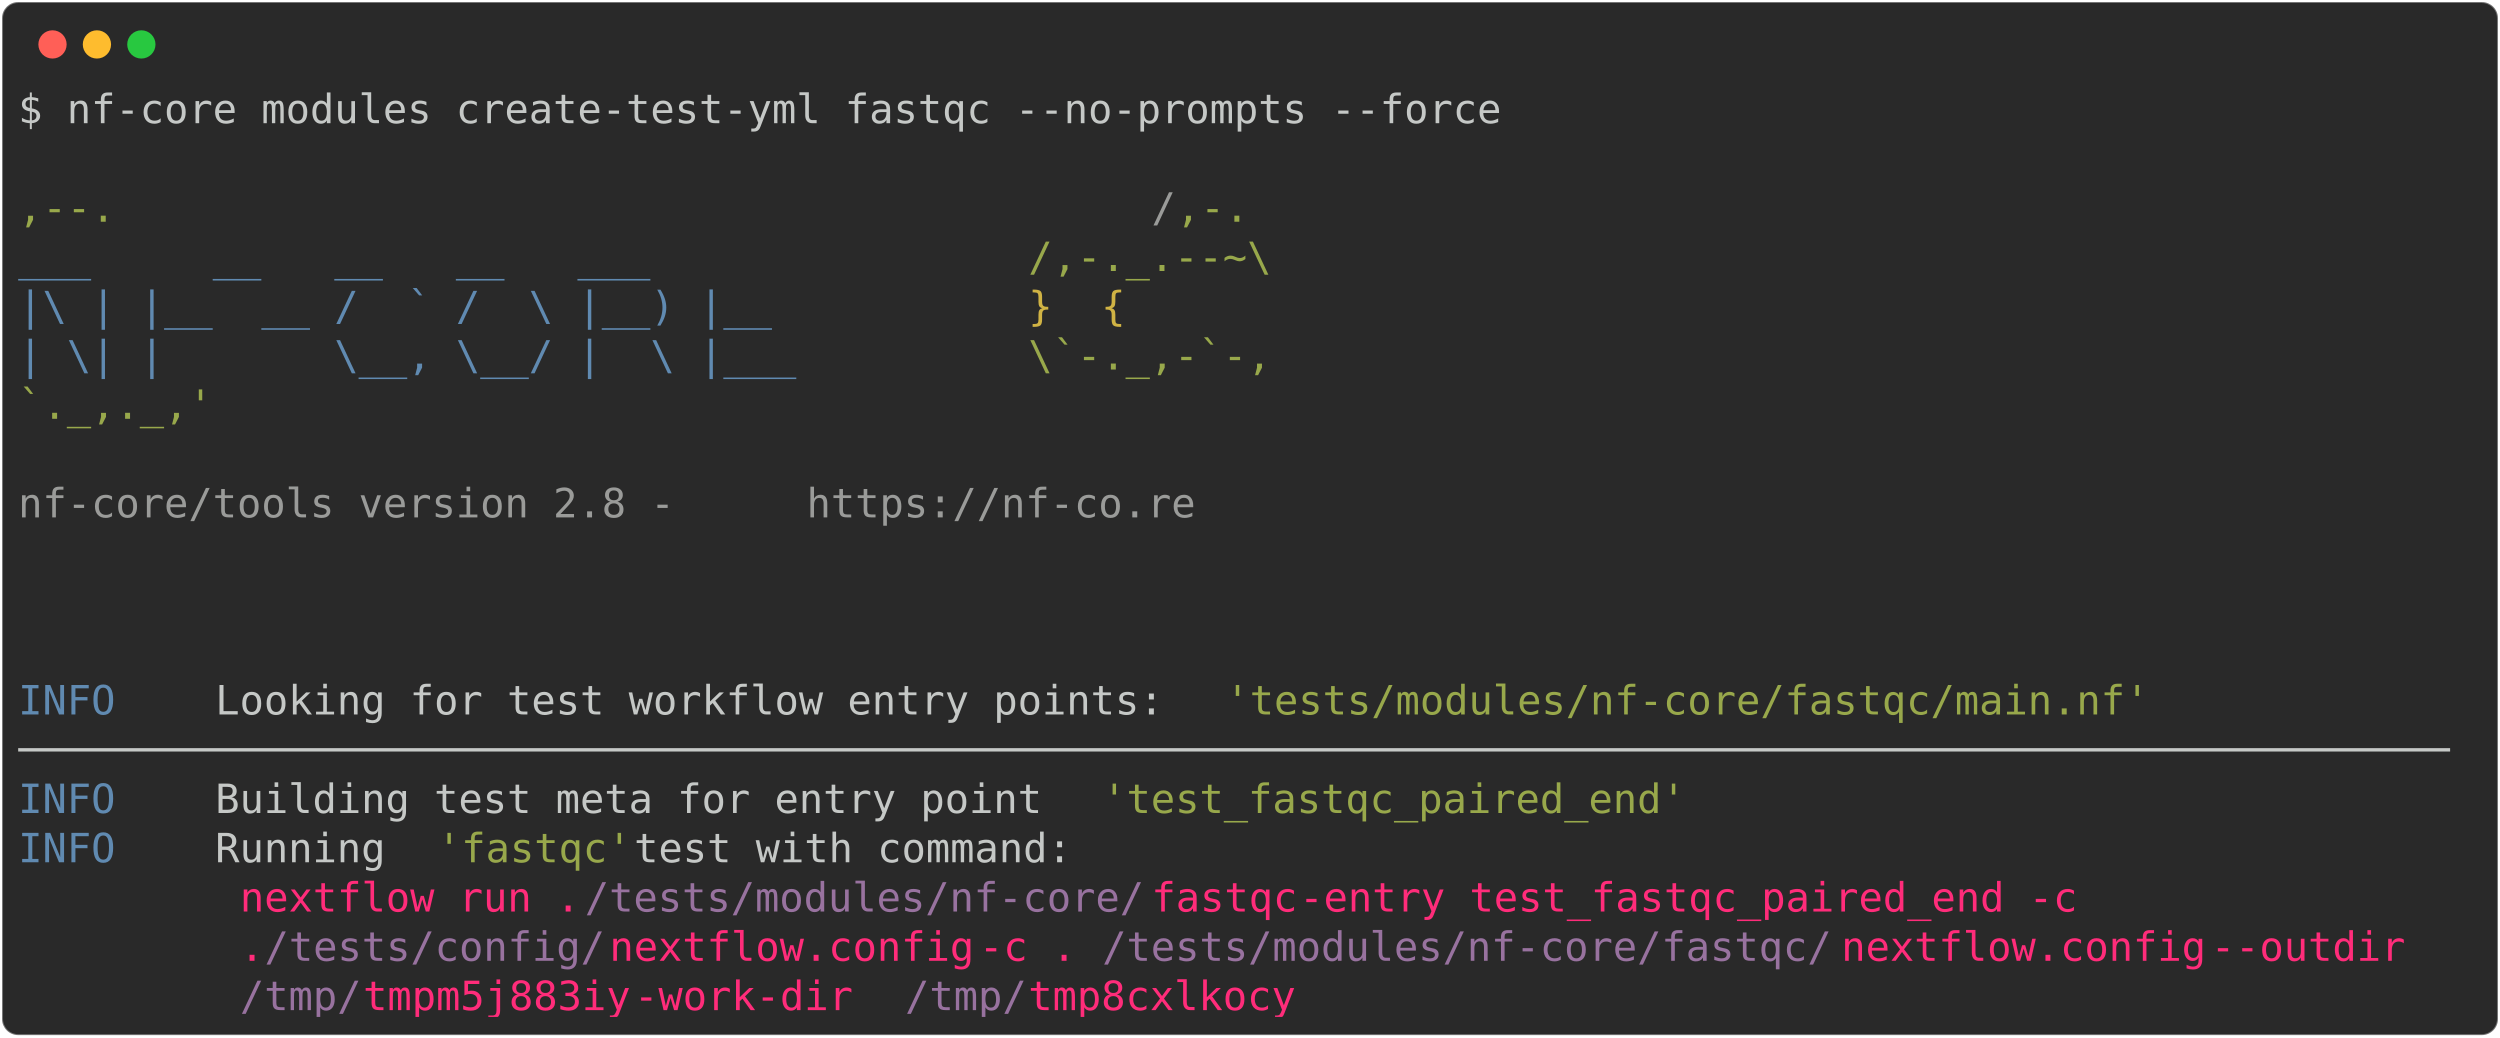
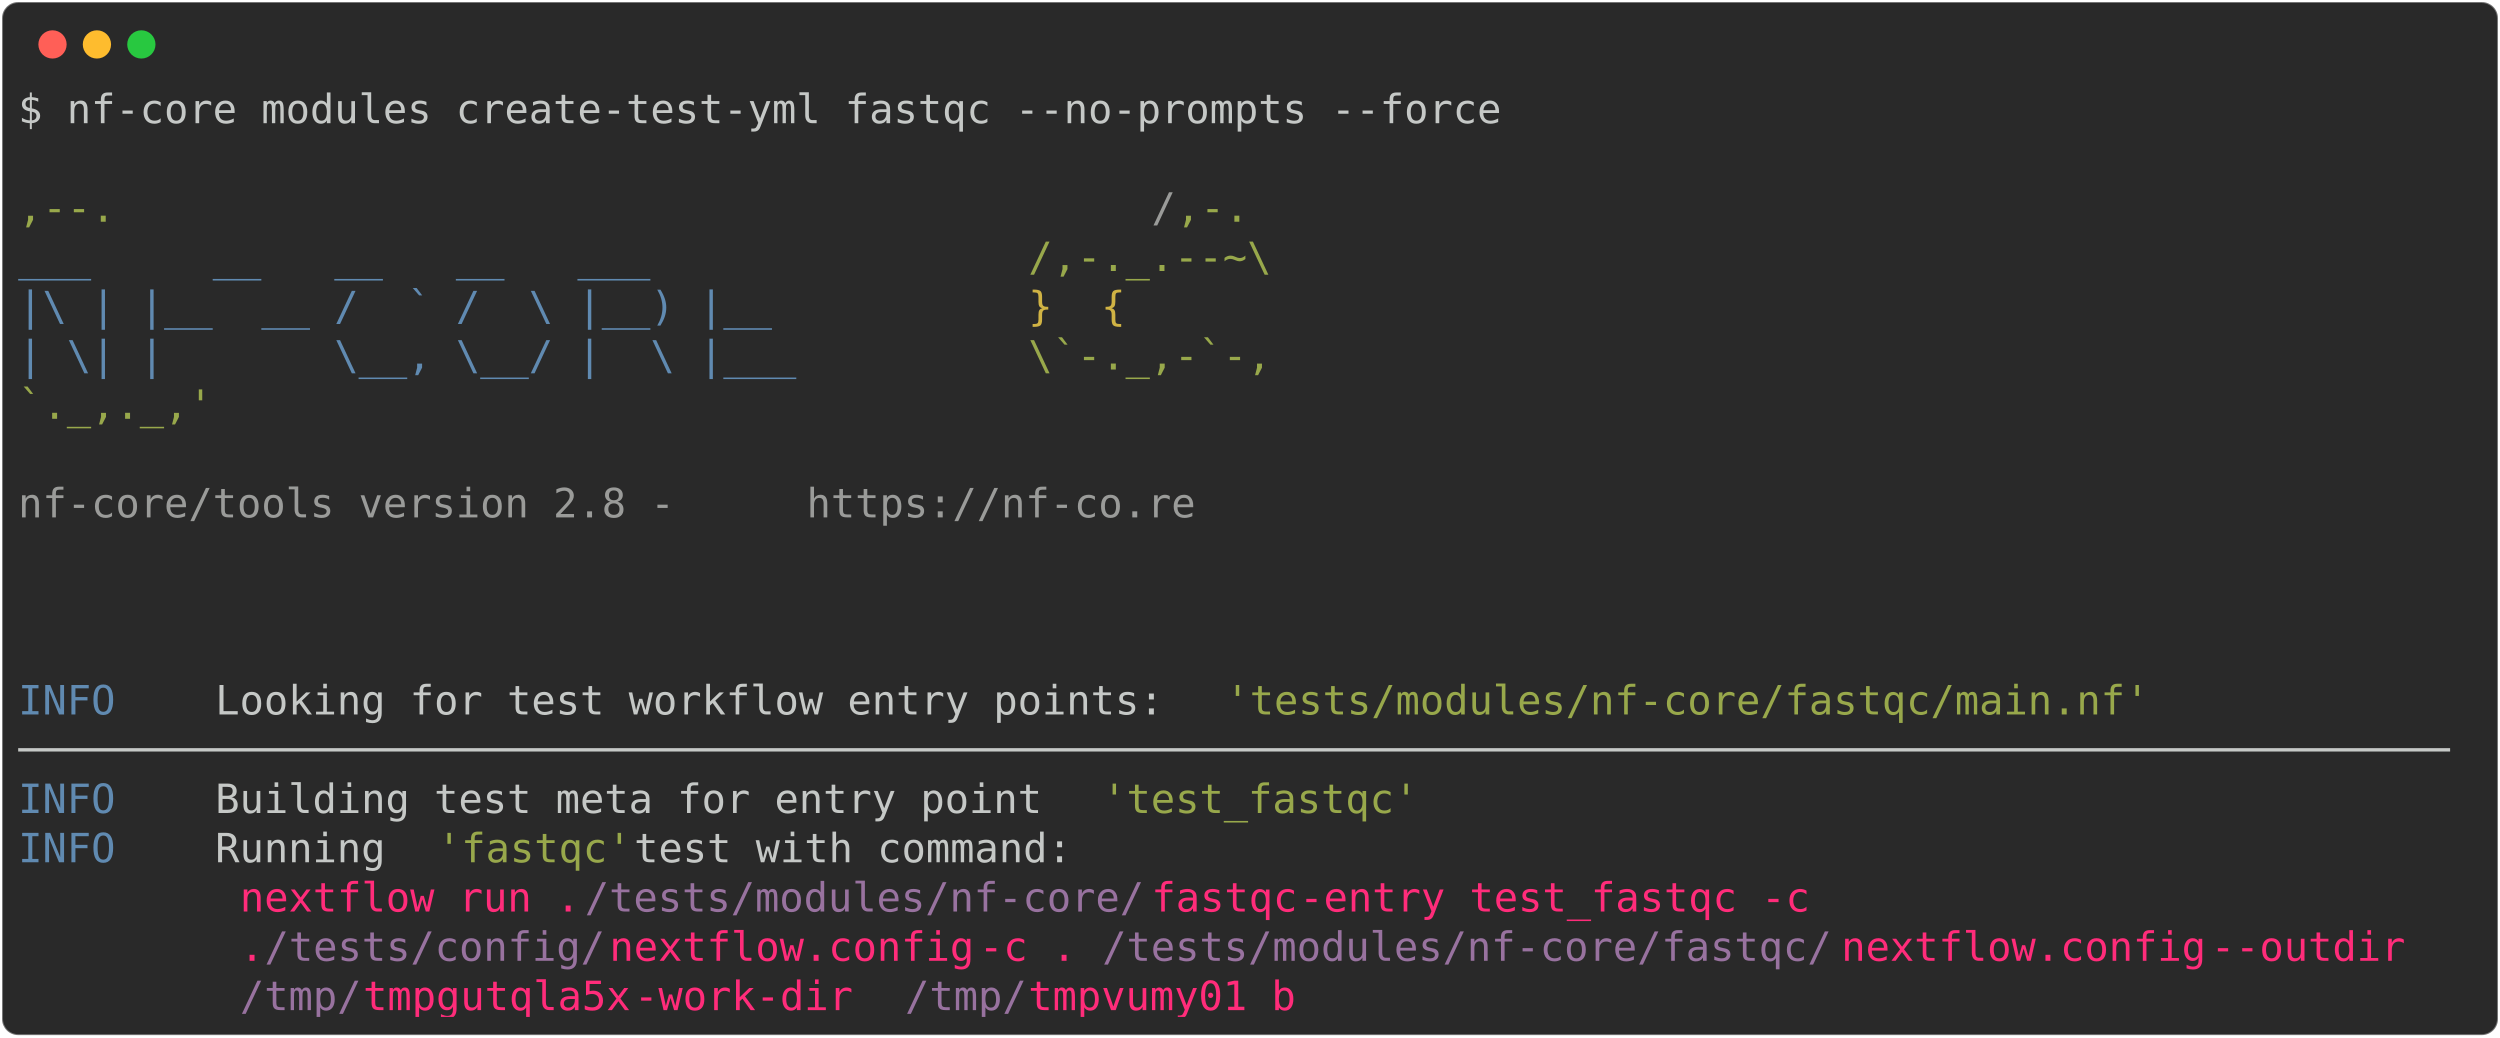
<svg xmlns="http://www.w3.org/2000/svg" class="rich-terminal" viewBox="0 0 1238 513.6">
  <style>

    @font-face {
        font-family: "Fira Code";
        src: local("FiraCode-Regular"),
                url("https://cdnjs.cloudflare.com/ajax/libs/firacode/6.2.0/woff2/FiraCode-Regular.woff2") format("woff2"),
                url("https://cdnjs.cloudflare.com/ajax/libs/firacode/6.2.0/woff/FiraCode-Regular.woff") format("woff");
        font-style: normal;
        font-weight: 400;
    }
    @font-face {
        font-family: "Fira Code";
        src: local("FiraCode-Bold"),
                url("https://cdnjs.cloudflare.com/ajax/libs/firacode/6.2.0/woff2/FiraCode-Bold.woff2") format("woff2"),
                url("https://cdnjs.cloudflare.com/ajax/libs/firacode/6.2.0/woff/FiraCode-Bold.woff") format("woff");
        font-style: bold;
        font-weight: 700;
    }

-     .terminal-2971378258-matrix {
+     .terminal-1756208294-matrix {
        font-family: Fira Code, monospace;
        font-size: 20px;
        line-height: 24.4px;
        font-variant-east-asian: full-width;
    }

-     .terminal-2971378258-title {
+     .terminal-1756208294-title {
        font-size: 18px;
        font-weight: bold;
        font-family: arial;
    }

-     .terminal-2971378258-r1 { fill: #c5c8c6 }
- .terminal-2971378258-r2 { fill: #98a84b }
- .terminal-2971378258-r3 { fill: #9a9b99 }
- .terminal-2971378258-r4 { fill: #608ab1 }
- .terminal-2971378258-r5 { fill: #d0b344 }
- .terminal-2971378258-r6 { fill: #ff2c7a }
- .terminal-2971378258-r7 { fill: #98729f }
+     .terminal-1756208294-r1 { fill: #c5c8c6 }
+ .terminal-1756208294-r2 { fill: #98a84b }
+ .terminal-1756208294-r3 { fill: #9a9b99 }
+ .terminal-1756208294-r4 { fill: #608ab1 }
+ .terminal-1756208294-r5 { fill: #d0b344 }
+ .terminal-1756208294-r6 { fill: #ff2c7a }
+ .terminal-1756208294-r7 { fill: #98729f }
    </style>
  <defs>
-     <clipPath id="terminal-2971378258-clip-terminal">
+     <clipPath id="terminal-1756208294-clip-terminal">
      <rect x="0" y="0" width="1219.0" height="462.6" />
    </clipPath>
-     <clipPath id="terminal-2971378258-line-0">
+     <clipPath id="terminal-1756208294-line-0">
      <rect x="0" y="1.5" width="1220" height="24.65" />
    </clipPath>
-     <clipPath id="terminal-2971378258-line-1">
+     <clipPath id="terminal-1756208294-line-1">
      <rect x="0" y="25.9" width="1220" height="24.65" />
    </clipPath>
-     <clipPath id="terminal-2971378258-line-2">
+     <clipPath id="terminal-1756208294-line-2">
      <rect x="0" y="50.3" width="1220" height="24.65" />
    </clipPath>
-     <clipPath id="terminal-2971378258-line-3">
+     <clipPath id="terminal-1756208294-line-3">
      <rect x="0" y="74.7" width="1220" height="24.65" />
    </clipPath>
-     <clipPath id="terminal-2971378258-line-4">
+     <clipPath id="terminal-1756208294-line-4">
      <rect x="0" y="99.1" width="1220" height="24.65" />
    </clipPath>
-     <clipPath id="terminal-2971378258-line-5">
+     <clipPath id="terminal-1756208294-line-5">
      <rect x="0" y="123.5" width="1220" height="24.65" />
    </clipPath>
-     <clipPath id="terminal-2971378258-line-6">
+     <clipPath id="terminal-1756208294-line-6">
      <rect x="0" y="147.9" width="1220" height="24.65" />
    </clipPath>
-     <clipPath id="terminal-2971378258-line-7">
+     <clipPath id="terminal-1756208294-line-7">
      <rect x="0" y="172.3" width="1220" height="24.65" />
    </clipPath>
-     <clipPath id="terminal-2971378258-line-8">
+     <clipPath id="terminal-1756208294-line-8">
      <rect x="0" y="196.7" width="1220" height="24.65" />
    </clipPath>
-     <clipPath id="terminal-2971378258-line-9">
+     <clipPath id="terminal-1756208294-line-9">
      <rect x="0" y="221.1" width="1220" height="24.65" />
    </clipPath>
-     <clipPath id="terminal-2971378258-line-10">
+     <clipPath id="terminal-1756208294-line-10">
      <rect x="0" y="245.5" width="1220" height="24.65" />
    </clipPath>
-     <clipPath id="terminal-2971378258-line-11">
+     <clipPath id="terminal-1756208294-line-11">
      <rect x="0" y="269.9" width="1220" height="24.65" />
    </clipPath>
-     <clipPath id="terminal-2971378258-line-12">
+     <clipPath id="terminal-1756208294-line-12">
      <rect x="0" y="294.3" width="1220" height="24.65" />
    </clipPath>
-     <clipPath id="terminal-2971378258-line-13">
+     <clipPath id="terminal-1756208294-line-13">
      <rect x="0" y="318.7" width="1220" height="24.65" />
    </clipPath>
-     <clipPath id="terminal-2971378258-line-14">
+     <clipPath id="terminal-1756208294-line-14">
      <rect x="0" y="343.1" width="1220" height="24.65" />
    </clipPath>
-     <clipPath id="terminal-2971378258-line-15">
+     <clipPath id="terminal-1756208294-line-15">
      <rect x="0" y="367.5" width="1220" height="24.65" />
    </clipPath>
-     <clipPath id="terminal-2971378258-line-16">
+     <clipPath id="terminal-1756208294-line-16">
      <rect x="0" y="391.9" width="1220" height="24.65" />
    </clipPath>
-     <clipPath id="terminal-2971378258-line-17">
+     <clipPath id="terminal-1756208294-line-17">
      <rect x="0" y="416.3" width="1220" height="24.65" />
    </clipPath>
  </defs>
  <rect fill="#292929" stroke="rgba(255,255,255,0.35)" stroke-width="1" x="1" y="1" width="1236" height="511.6" rx="8" />
  <g transform="translate(26,22)">
    <circle cx="0" cy="0" r="7" fill="#ff5f57" />
    <circle cx="22" cy="0" r="7" fill="#febc2e" />
    <circle cx="44" cy="0" r="7" fill="#28c840" />
  </g>
-   <g transform="translate(9, 41)" clip-path="url(#terminal-2971378258-clip-terminal)">
-     <g class="terminal-2971378258-matrix">
-       <text class="terminal-2971378258-r1" x="0" y="20" textLength="744.2" clip-path="url(#terminal-2971378258-line-0)">$ nf-core modules create-test-yml fastqc --no-prompts --force</text>
-       <text class="terminal-2971378258-r1" x="1220" y="20" textLength="12.2" clip-path="url(#terminal-2971378258-line-0)">
+   <g transform="translate(9, 41)" clip-path="url(#terminal-1756208294-clip-terminal)">
+     <g class="terminal-1756208294-matrix">
+       <text class="terminal-1756208294-r1" x="0" y="20" textLength="744.2" clip-path="url(#terminal-1756208294-line-0)">$ nf-core modules create-test-yml fastqc --no-prompts --force</text>
+       <text class="terminal-1756208294-r1" x="1220" y="20" textLength="12.2" clip-path="url(#terminal-1756208294-line-0)">
</text>
-       <text class="terminal-2971378258-r1" x="1220" y="44.4" textLength="12.2" clip-path="url(#terminal-2971378258-line-1)">
+       <text class="terminal-1756208294-r1" x="1220" y="44.4" textLength="12.2" clip-path="url(#terminal-1756208294-line-1)">
</text>
-       <text class="terminal-2971378258-r2" x="0" y="68.8" textLength="561.2" clip-path="url(#terminal-2971378258-line-2)">                                          ,--.</text>
-       <text class="terminal-2971378258-r3" x="561.2" y="68.8" textLength="12.2" clip-path="url(#terminal-2971378258-line-2)">/</text>
-       <text class="terminal-2971378258-r2" x="573.4" y="68.8" textLength="36.6" clip-path="url(#terminal-2971378258-line-2)">,-.</text>
-       <text class="terminal-2971378258-r1" x="1220" y="68.8" textLength="12.2" clip-path="url(#terminal-2971378258-line-2)">
+       <text class="terminal-1756208294-r2" x="0" y="68.8" textLength="561.2" clip-path="url(#terminal-1756208294-line-2)">                                          ,--.</text>
+       <text class="terminal-1756208294-r3" x="561.2" y="68.8" textLength="12.2" clip-path="url(#terminal-1756208294-line-2)">/</text>
+       <text class="terminal-1756208294-r2" x="573.4" y="68.8" textLength="36.6" clip-path="url(#terminal-1756208294-line-2)">,-.</text>
+       <text class="terminal-1756208294-r1" x="1220" y="68.8" textLength="12.2" clip-path="url(#terminal-1756208294-line-2)">
</text>
-       <text class="terminal-2971378258-r4" x="0" y="93.2" textLength="500.2" clip-path="url(#terminal-2971378258-line-3)">          ___     __   __   __   ___     </text>
-       <text class="terminal-2971378258-r2" x="500.2" y="93.2" textLength="122" clip-path="url(#terminal-2971378258-line-3)">/,-._.--~\</text>
-       <text class="terminal-2971378258-r1" x="1220" y="93.2" textLength="12.2" clip-path="url(#terminal-2971378258-line-3)">
+       <text class="terminal-1756208294-r4" x="0" y="93.2" textLength="500.2" clip-path="url(#terminal-1756208294-line-3)">          ___     __   __   __   ___     </text>
+       <text class="terminal-1756208294-r2" x="500.2" y="93.2" textLength="122" clip-path="url(#terminal-1756208294-line-3)">/,-._.--~\</text>
+       <text class="terminal-1756208294-r1" x="1220" y="93.2" textLength="12.2" clip-path="url(#terminal-1756208294-line-3)">
</text>
-       <text class="terminal-2971378258-r4" x="0" y="117.6" textLength="500.2" clip-path="url(#terminal-2971378258-line-4)">    |\ | |__  __ /  ` /  \ |__) |__      </text>
-       <text class="terminal-2971378258-r5" x="500.2" y="117.6" textLength="85.4" clip-path="url(#terminal-2971378258-line-4)">   }  {</text>
-       <text class="terminal-2971378258-r1" x="1220" y="117.6" textLength="12.2" clip-path="url(#terminal-2971378258-line-4)">
+       <text class="terminal-1756208294-r4" x="0" y="117.6" textLength="500.2" clip-path="url(#terminal-1756208294-line-4)">    |\ | |__  __ /  ` /  \ |__) |__      </text>
+       <text class="terminal-1756208294-r5" x="500.2" y="117.6" textLength="85.4" clip-path="url(#terminal-1756208294-line-4)">   }  {</text>
+       <text class="terminal-1756208294-r1" x="1220" y="117.6" textLength="12.2" clip-path="url(#terminal-1756208294-line-4)">
</text>
-       <text class="terminal-2971378258-r4" x="0" y="142" textLength="500.2" clip-path="url(#terminal-2971378258-line-5)">    | \| |       \__, \__/ |  \ |___     </text>
-       <text class="terminal-2971378258-r2" x="500.2" y="142" textLength="122" clip-path="url(#terminal-2971378258-line-5)">\`-._,-`-,</text>
-       <text class="terminal-2971378258-r1" x="1220" y="142" textLength="12.2" clip-path="url(#terminal-2971378258-line-5)">
+       <text class="terminal-1756208294-r4" x="0" y="142" textLength="500.2" clip-path="url(#terminal-1756208294-line-5)">    | \| |       \__, \__/ |  \ |___     </text>
+       <text class="terminal-1756208294-r2" x="500.2" y="142" textLength="122" clip-path="url(#terminal-1756208294-line-5)">\`-._,-`-,</text>
+       <text class="terminal-1756208294-r1" x="1220" y="142" textLength="12.2" clip-path="url(#terminal-1756208294-line-5)">
</text>
-       <text class="terminal-2971378258-r2" x="0" y="166.4" textLength="610" clip-path="url(#terminal-2971378258-line-6)">                                          `._,._,'</text>
-       <text class="terminal-2971378258-r1" x="1220" y="166.4" textLength="12.2" clip-path="url(#terminal-2971378258-line-6)">
+       <text class="terminal-1756208294-r2" x="0" y="166.4" textLength="610" clip-path="url(#terminal-1756208294-line-6)">                                          `._,._,'</text>
+       <text class="terminal-1756208294-r1" x="1220" y="166.4" textLength="12.2" clip-path="url(#terminal-1756208294-line-6)">
</text>
-       <text class="terminal-2971378258-r1" x="1220" y="190.8" textLength="12.2" clip-path="url(#terminal-2971378258-line-7)">
+       <text class="terminal-1756208294-r1" x="1220" y="190.8" textLength="12.2" clip-path="url(#terminal-1756208294-line-7)">
</text>
-       <text class="terminal-2971378258-r3" x="0" y="215.2" textLength="390.4" clip-path="url(#terminal-2971378258-line-8)">    nf-core/tools version 2.8 - </text>
-       <text class="terminal-2971378258-r3" x="390.4" y="215.2" textLength="195.2" clip-path="url(#terminal-2971378258-line-8)">https://nf-co.re</text>
-       <text class="terminal-2971378258-r1" x="1220" y="215.2" textLength="12.2" clip-path="url(#terminal-2971378258-line-8)">
+       <text class="terminal-1756208294-r3" x="0" y="215.2" textLength="390.4" clip-path="url(#terminal-1756208294-line-8)">    nf-core/tools version 2.8 - </text>
+       <text class="terminal-1756208294-r3" x="390.4" y="215.2" textLength="195.2" clip-path="url(#terminal-1756208294-line-8)">https://nf-co.re</text>
+       <text class="terminal-1756208294-r1" x="1220" y="215.2" textLength="12.2" clip-path="url(#terminal-1756208294-line-8)">
</text>
-       <text class="terminal-2971378258-r1" x="1220" y="239.6" textLength="12.2" clip-path="url(#terminal-2971378258-line-9)">
+       <text class="terminal-1756208294-r1" x="1220" y="239.6" textLength="12.2" clip-path="url(#terminal-1756208294-line-9)">
</text>
-       <text class="terminal-2971378258-r1" x="1220" y="264" textLength="12.2" clip-path="url(#terminal-2971378258-line-10)">
+       <text class="terminal-1756208294-r1" x="1220" y="264" textLength="12.2" clip-path="url(#terminal-1756208294-line-10)">
</text>
-       <text class="terminal-2971378258-r1" x="1220" y="288.4" textLength="12.2" clip-path="url(#terminal-2971378258-line-11)">
+       <text class="terminal-1756208294-r1" x="1220" y="288.4" textLength="12.2" clip-path="url(#terminal-1756208294-line-11)">
</text>
-       <text class="terminal-2971378258-r4" x="0" y="312.8" textLength="97.6" clip-path="url(#terminal-2971378258-line-12)">INFO    </text>
-       <text class="terminal-2971378258-r1" x="97.6" y="312.8" textLength="500.2" clip-path="url(#terminal-2971378258-line-12)"> Looking for test workflow entry points: </text>
-       <text class="terminal-2971378258-r2" x="597.8" y="312.8" textLength="463.6" clip-path="url(#terminal-2971378258-line-12)">'tests/modules/nf-core/fastqc/main.nf'</text>
-       <text class="terminal-2971378258-r1" x="1220" y="312.8" textLength="12.2" clip-path="url(#terminal-2971378258-line-12)">
+       <text class="terminal-1756208294-r4" x="0" y="312.8" textLength="97.6" clip-path="url(#terminal-1756208294-line-12)">INFO    </text>
+       <text class="terminal-1756208294-r1" x="97.6" y="312.8" textLength="500.2" clip-path="url(#terminal-1756208294-line-12)"> Looking for test workflow entry points: </text>
+       <text class="terminal-1756208294-r2" x="597.8" y="312.8" textLength="463.6" clip-path="url(#terminal-1756208294-line-12)">'tests/modules/nf-core/fastqc/main.nf'</text>
+       <text class="terminal-1756208294-r1" x="1220" y="312.8" textLength="12.2" clip-path="url(#terminal-1756208294-line-12)">
</text>
-       <text class="terminal-2971378258-r1" x="0" y="337.2" textLength="1220" clip-path="url(#terminal-2971378258-line-13)">────────────────────────────────────────────────────────────────────────────────────────────────────</text>
-       <text class="terminal-2971378258-r1" x="1220" y="337.2" textLength="12.2" clip-path="url(#terminal-2971378258-line-13)">
+       <text class="terminal-1756208294-r1" x="0" y="337.2" textLength="1220" clip-path="url(#terminal-1756208294-line-13)">────────────────────────────────────────────────────────────────────────────────────────────────────</text>
+       <text class="terminal-1756208294-r1" x="1220" y="337.2" textLength="12.2" clip-path="url(#terminal-1756208294-line-13)">
</text>
-       <text class="terminal-2971378258-r4" x="0" y="361.6" textLength="97.6" clip-path="url(#terminal-2971378258-line-14)">INFO    </text>
-       <text class="terminal-2971378258-r1" x="97.6" y="361.6" textLength="439.2" clip-path="url(#terminal-2971378258-line-14)"> Building test meta for entry point </text>
-       <text class="terminal-2971378258-r2" x="536.8" y="361.6" textLength="292.8" clip-path="url(#terminal-2971378258-line-14)">'test_fastqc_paired_end'</text>
-       <text class="terminal-2971378258-r1" x="1220" y="361.6" textLength="12.2" clip-path="url(#terminal-2971378258-line-14)">
+       <text class="terminal-1756208294-r4" x="0" y="361.6" textLength="97.6" clip-path="url(#terminal-1756208294-line-14)">INFO    </text>
+       <text class="terminal-1756208294-r1" x="97.6" y="361.6" textLength="439.2" clip-path="url(#terminal-1756208294-line-14)"> Building test meta for entry point </text>
+       <text class="terminal-1756208294-r2" x="536.8" y="361.6" textLength="158.6" clip-path="url(#terminal-1756208294-line-14)">'test_fastqc'</text>
+       <text class="terminal-1756208294-r1" x="1220" y="361.6" textLength="12.2" clip-path="url(#terminal-1756208294-line-14)">
</text>
-       <text class="terminal-2971378258-r4" x="0" y="386" textLength="97.6" clip-path="url(#terminal-2971378258-line-15)">INFO    </text>
-       <text class="terminal-2971378258-r1" x="97.6" y="386" textLength="109.8" clip-path="url(#terminal-2971378258-line-15)"> Running </text>
-       <text class="terminal-2971378258-r2" x="207.4" y="386" textLength="97.6" clip-path="url(#terminal-2971378258-line-15)">'fastqc'</text>
-       <text class="terminal-2971378258-r1" x="305" y="386" textLength="915" clip-path="url(#terminal-2971378258-line-15)"> test with command:                                                        </text>
-       <text class="terminal-2971378258-r1" x="1220" y="386" textLength="12.2" clip-path="url(#terminal-2971378258-line-15)">
+       <text class="terminal-1756208294-r4" x="0" y="386" textLength="97.6" clip-path="url(#terminal-1756208294-line-15)">INFO    </text>
+       <text class="terminal-1756208294-r1" x="97.6" y="386" textLength="109.8" clip-path="url(#terminal-1756208294-line-15)"> Running </text>
+       <text class="terminal-1756208294-r2" x="207.4" y="386" textLength="97.6" clip-path="url(#terminal-1756208294-line-15)">'fastqc'</text>
+       <text class="terminal-1756208294-r1" x="305" y="386" textLength="915" clip-path="url(#terminal-1756208294-line-15)"> test with command:                                                        </text>
+       <text class="terminal-1756208294-r1" x="1220" y="386" textLength="12.2" clip-path="url(#terminal-1756208294-line-15)">
</text>
-       <text class="terminal-2971378258-r6" x="109.8" y="410.4" textLength="170.8" clip-path="url(#terminal-2971378258-line-16)">nextflow run .</text>
-       <text class="terminal-2971378258-r7" x="280.6" y="410.4" textLength="280.6" clip-path="url(#terminal-2971378258-line-16)">/tests/modules/nf-core/</text>
-       <text class="terminal-2971378258-r6" x="561.2" y="410.4" textLength="73.2" clip-path="url(#terminal-2971378258-line-16)">fastqc</text>
-       <text class="terminal-2971378258-r6" x="634.4" y="410.4" textLength="414.8" clip-path="url(#terminal-2971378258-line-16)"> -entry test_fastqc_paired_end -c </text>
-       <text class="terminal-2971378258-r1" x="1220" y="410.4" textLength="12.2" clip-path="url(#terminal-2971378258-line-16)">
+       <text class="terminal-1756208294-r6" x="109.8" y="410.4" textLength="170.8" clip-path="url(#terminal-1756208294-line-16)">nextflow run .</text>
+       <text class="terminal-1756208294-r7" x="280.6" y="410.4" textLength="280.6" clip-path="url(#terminal-1756208294-line-16)">/tests/modules/nf-core/</text>
+       <text class="terminal-1756208294-r6" x="561.2" y="410.4" textLength="73.2" clip-path="url(#terminal-1756208294-line-16)">fastqc</text>
+       <text class="terminal-1756208294-r6" x="634.4" y="410.4" textLength="280.6" clip-path="url(#terminal-1756208294-line-16)"> -entry test_fastqc -c </text>
+       <text class="terminal-1756208294-r1" x="1220" y="410.4" textLength="12.2" clip-path="url(#terminal-1756208294-line-16)">
</text>
-       <text class="terminal-2971378258-r6" x="109.8" y="434.8" textLength="12.2" clip-path="url(#terminal-2971378258-line-17)">.</text>
-       <text class="terminal-2971378258-r7" x="122" y="434.8" textLength="170.8" clip-path="url(#terminal-2971378258-line-17)">/tests/config/</text>
-       <text class="terminal-2971378258-r6" x="292.8" y="434.8" textLength="183" clip-path="url(#terminal-2971378258-line-17)">nextflow.config</text>
-       <text class="terminal-2971378258-r6" x="475.8" y="434.8" textLength="61" clip-path="url(#terminal-2971378258-line-17)"> -c .</text>
-       <text class="terminal-2971378258-r7" x="536.8" y="434.8" textLength="366" clip-path="url(#terminal-2971378258-line-17)">/tests/modules/nf-core/fastqc/</text>
-       <text class="terminal-2971378258-r6" x="902.8" y="434.8" textLength="183" clip-path="url(#terminal-2971378258-line-17)">nextflow.config</text>
-       <text class="terminal-2971378258-r6" x="1085.8" y="434.8" textLength="122" clip-path="url(#terminal-2971378258-line-17)"> --outdir </text>
-       <text class="terminal-2971378258-r1" x="1220" y="434.8" textLength="12.2" clip-path="url(#terminal-2971378258-line-17)">
+       <text class="terminal-1756208294-r6" x="109.8" y="434.8" textLength="12.2" clip-path="url(#terminal-1756208294-line-17)">.</text>
+       <text class="terminal-1756208294-r7" x="122" y="434.8" textLength="170.8" clip-path="url(#terminal-1756208294-line-17)">/tests/config/</text>
+       <text class="terminal-1756208294-r6" x="292.8" y="434.8" textLength="183" clip-path="url(#terminal-1756208294-line-17)">nextflow.config</text>
+       <text class="terminal-1756208294-r6" x="475.8" y="434.8" textLength="61" clip-path="url(#terminal-1756208294-line-17)"> -c .</text>
+       <text class="terminal-1756208294-r7" x="536.8" y="434.8" textLength="366" clip-path="url(#terminal-1756208294-line-17)">/tests/modules/nf-core/fastqc/</text>
+       <text class="terminal-1756208294-r6" x="902.8" y="434.8" textLength="183" clip-path="url(#terminal-1756208294-line-17)">nextflow.config</text>
+       <text class="terminal-1756208294-r6" x="1085.8" y="434.8" textLength="122" clip-path="url(#terminal-1756208294-line-17)"> --outdir </text>
+       <text class="terminal-1756208294-r1" x="1220" y="434.8" textLength="12.2" clip-path="url(#terminal-1756208294-line-17)">
</text>
-       <text class="terminal-2971378258-r7" x="109.8" y="459.2" textLength="61" clip-path="url(#terminal-2971378258-line-18)">/tmp/</text>
-       <text class="terminal-2971378258-r6" x="170.8" y="459.2" textLength="134.2" clip-path="url(#terminal-2971378258-line-18)">tmpm5j883iy</text>
-       <text class="terminal-2971378258-r6" x="305" y="459.2" textLength="134.2" clip-path="url(#terminal-2971378258-line-18)"> -work-dir </text>
-       <text class="terminal-2971378258-r7" x="439.2" y="459.2" textLength="61" clip-path="url(#terminal-2971378258-line-18)">/tmp/</text>
-       <text class="terminal-2971378258-r6" x="500.2" y="459.2" textLength="134.2" clip-path="url(#terminal-2971378258-line-18)">tmp8cxlkocy</text>
-       <text class="terminal-2971378258-r1" x="1220" y="459.2" textLength="12.2" clip-path="url(#terminal-2971378258-line-18)">
+       <text class="terminal-1756208294-r7" x="109.8" y="459.2" textLength="61" clip-path="url(#terminal-1756208294-line-18)">/tmp/</text>
+       <text class="terminal-1756208294-r6" x="170.8" y="459.2" textLength="134.2" clip-path="url(#terminal-1756208294-line-18)">tmpgutqla5x</text>
+       <text class="terminal-1756208294-r6" x="305" y="459.2" textLength="134.2" clip-path="url(#terminal-1756208294-line-18)"> -work-dir </text>
+       <text class="terminal-1756208294-r7" x="439.2" y="459.2" textLength="61" clip-path="url(#terminal-1756208294-line-18)">/tmp/</text>
+       <text class="terminal-1756208294-r6" x="500.2" y="459.2" textLength="134.2" clip-path="url(#terminal-1756208294-line-18)">tmpvumy01_b</text>
+       <text class="terminal-1756208294-r1" x="1220" y="459.2" textLength="12.2" clip-path="url(#terminal-1756208294-line-18)">
</text>
    </g>
  </g>
</svg>
